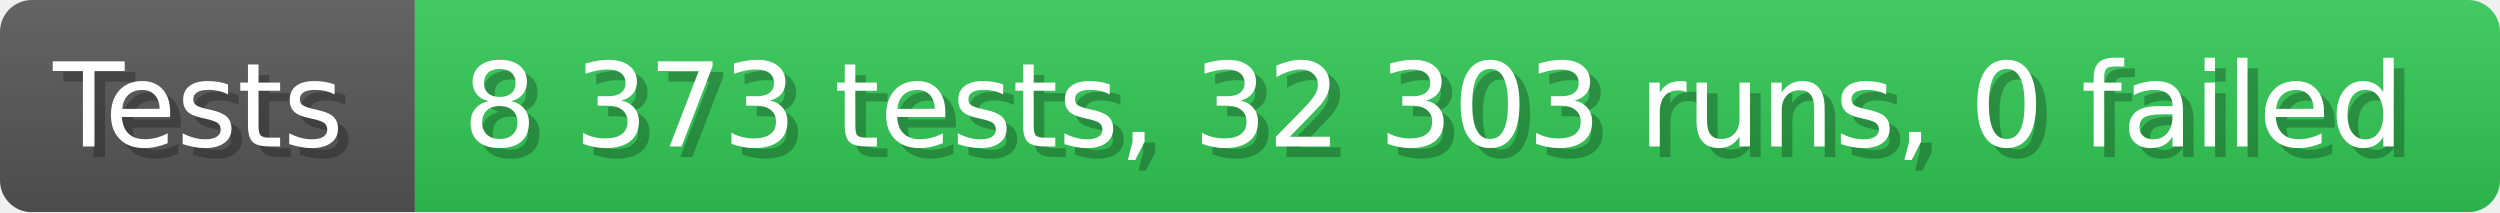
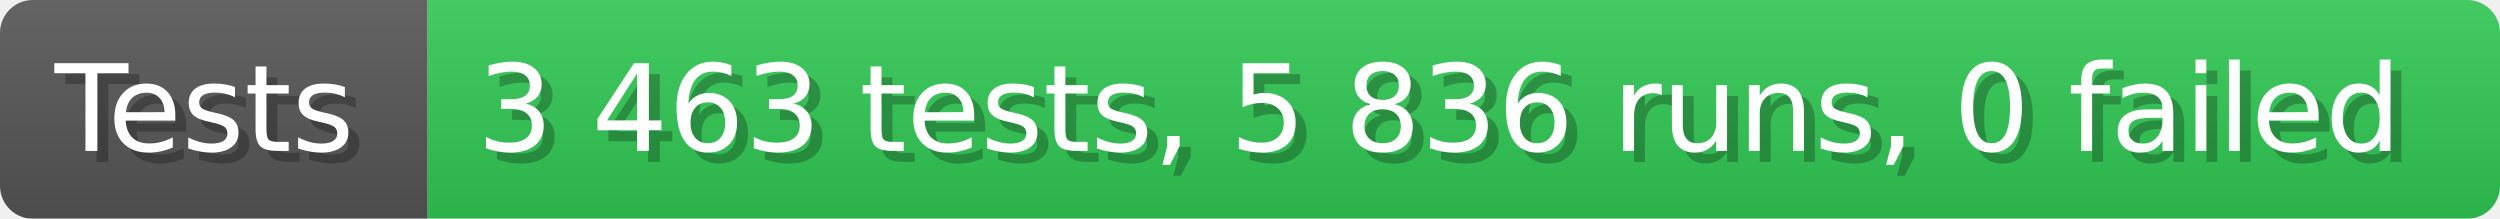
- <svg xmlns="http://www.w3.org/2000/svg" width="235.6" height="20" viewBox="0 0 2356 200" role="img" aria-label="Tests: 8 373 tests, 32 303 runs, 0 failed">
+ <svg xmlns="http://www.w3.org/2000/svg" width="228.6" height="20" viewBox="0 0 2286 200" role="img" aria-label="Tests: 3 463 tests, 5 836 runs, 0 failed">
  <linearGradient id="a" x2="0" y2="100%">
    <stop offset="0" stop-opacity=".1" stop-color="#EEE" />
    <stop offset="1" stop-opacity=".1" />
  </linearGradient>
  <mask id="m">
-     <rect width="2356" height="200" rx="30" fill="#FFF" />
+     <rect width="2286" height="200" rx="30" fill="#FFF" />
  </mask>
  <g mask="url(#m)">
    <rect width="391" height="200" fill="#555" />
-     <rect width="1965" height="200" fill="#31c653" x="391" />
-     <rect width="2356" height="200" fill="url(#a)" />
+     <rect width="1895" height="200" fill="#31c653" x="391" />
+     <rect width="2286" height="200" fill="url(#a)" />
  </g>
  <g aria-hidden="true" fill="#fff" text-anchor="start" font-family="Verdana,DejaVu Sans,sans-serif" font-size="110">
    <text x="60" y="148" textLength="291" fill="#000" opacity="0.25">Tests</text>
    <text x="50" y="138" textLength="291">Tests</text>
-     <text x="446" y="148" textLength="1865" fill="#000" opacity="0.25">8 373 tests, 32 303 runs, 0 failed</text>
-     <text x="436" y="138" textLength="1865">8 373 tests, 32 303 runs, 0 failed</text>
+     <text x="446" y="148" textLength="1795" fill="#000" opacity="0.25">3 463 tests, 5 836 runs, 0 failed</text>
+     <text x="436" y="138" textLength="1795">3 463 tests, 5 836 runs, 0 failed</text>
  </g>
</svg>
